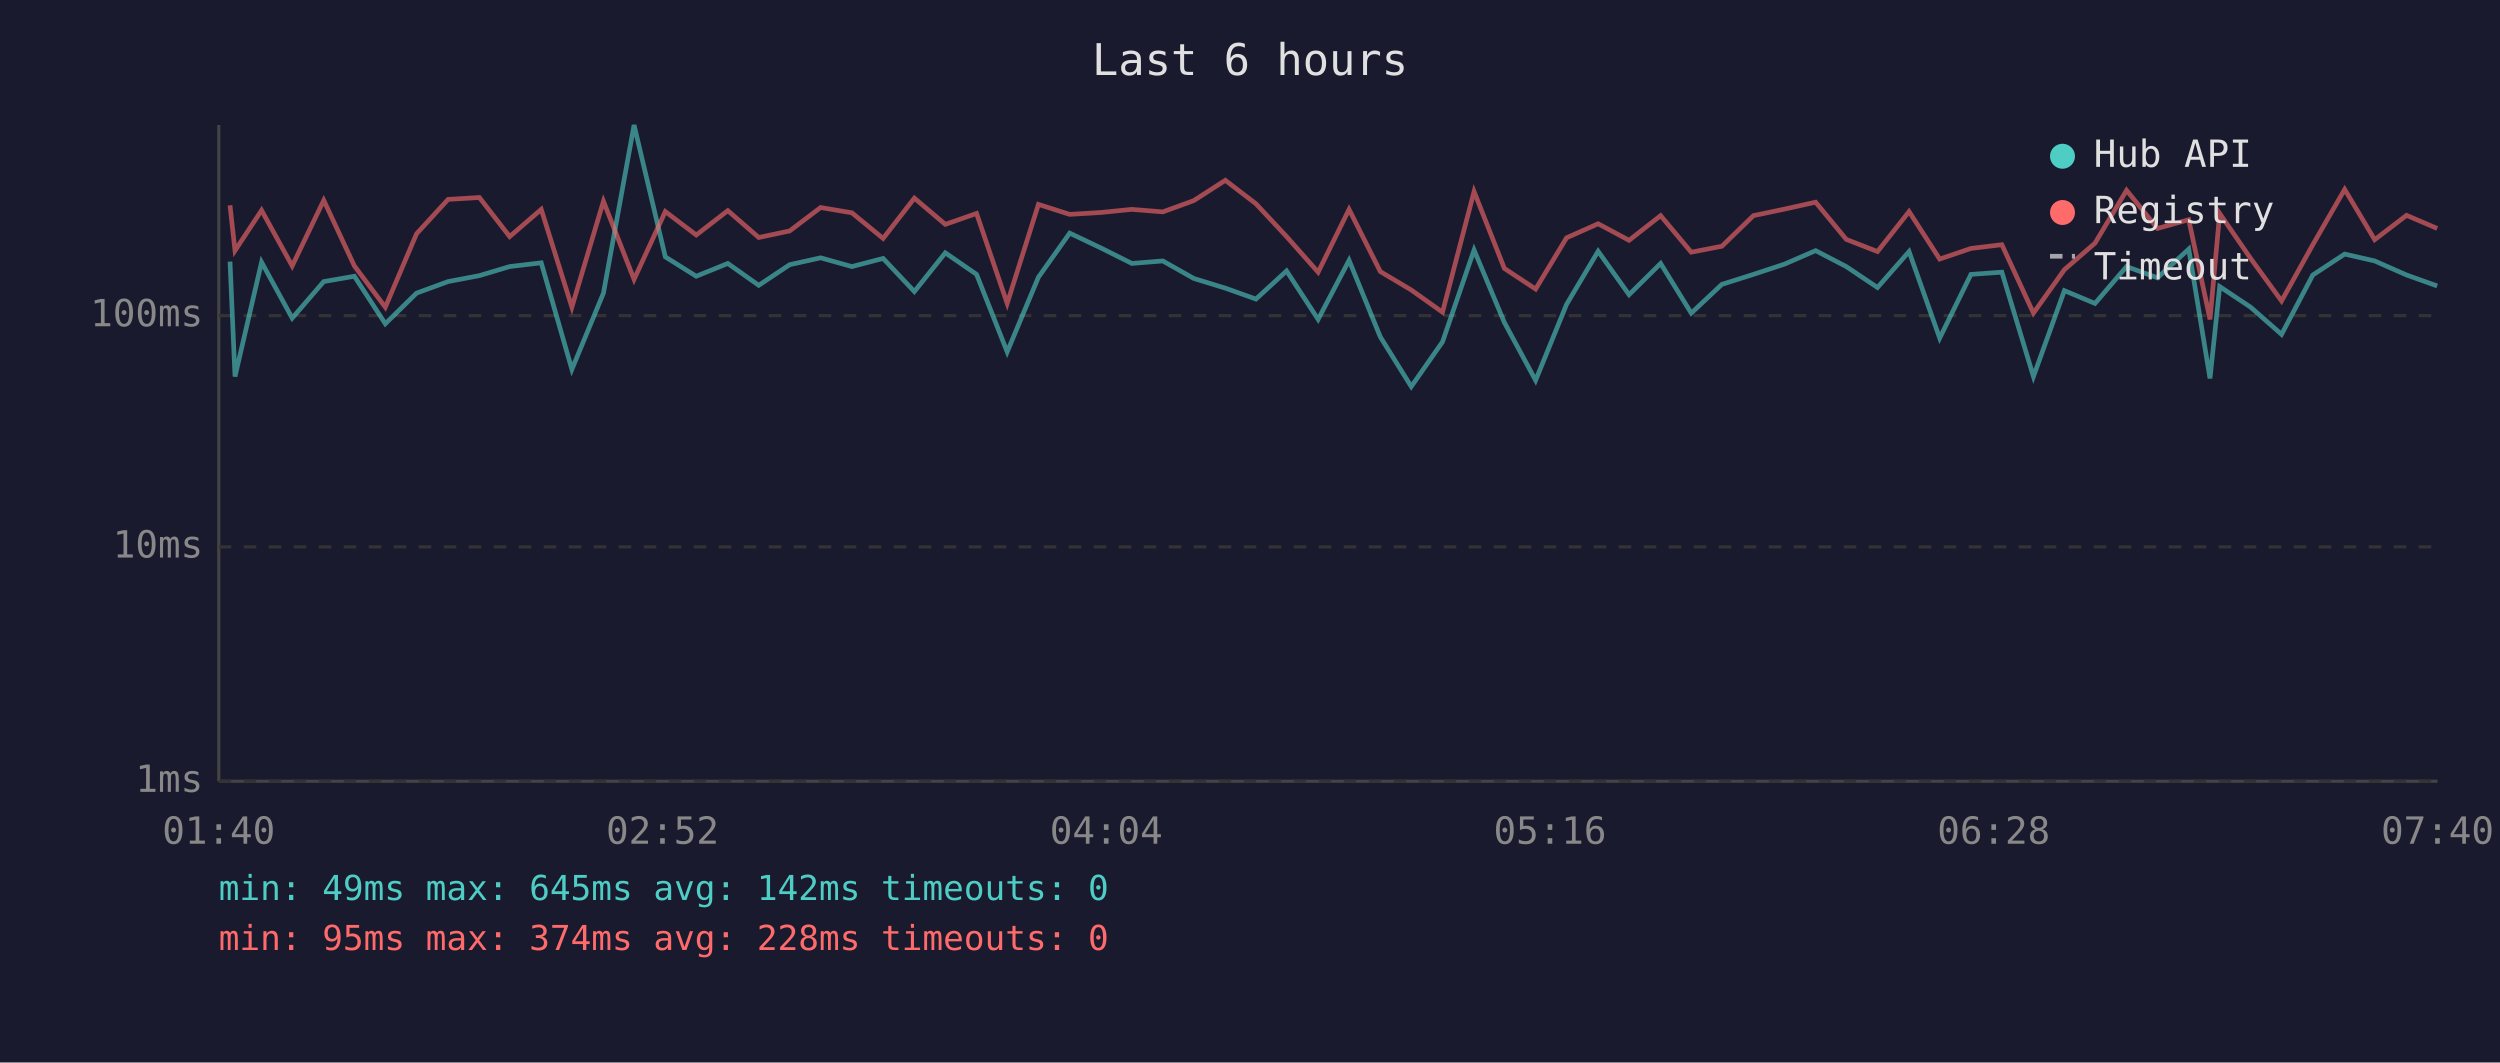
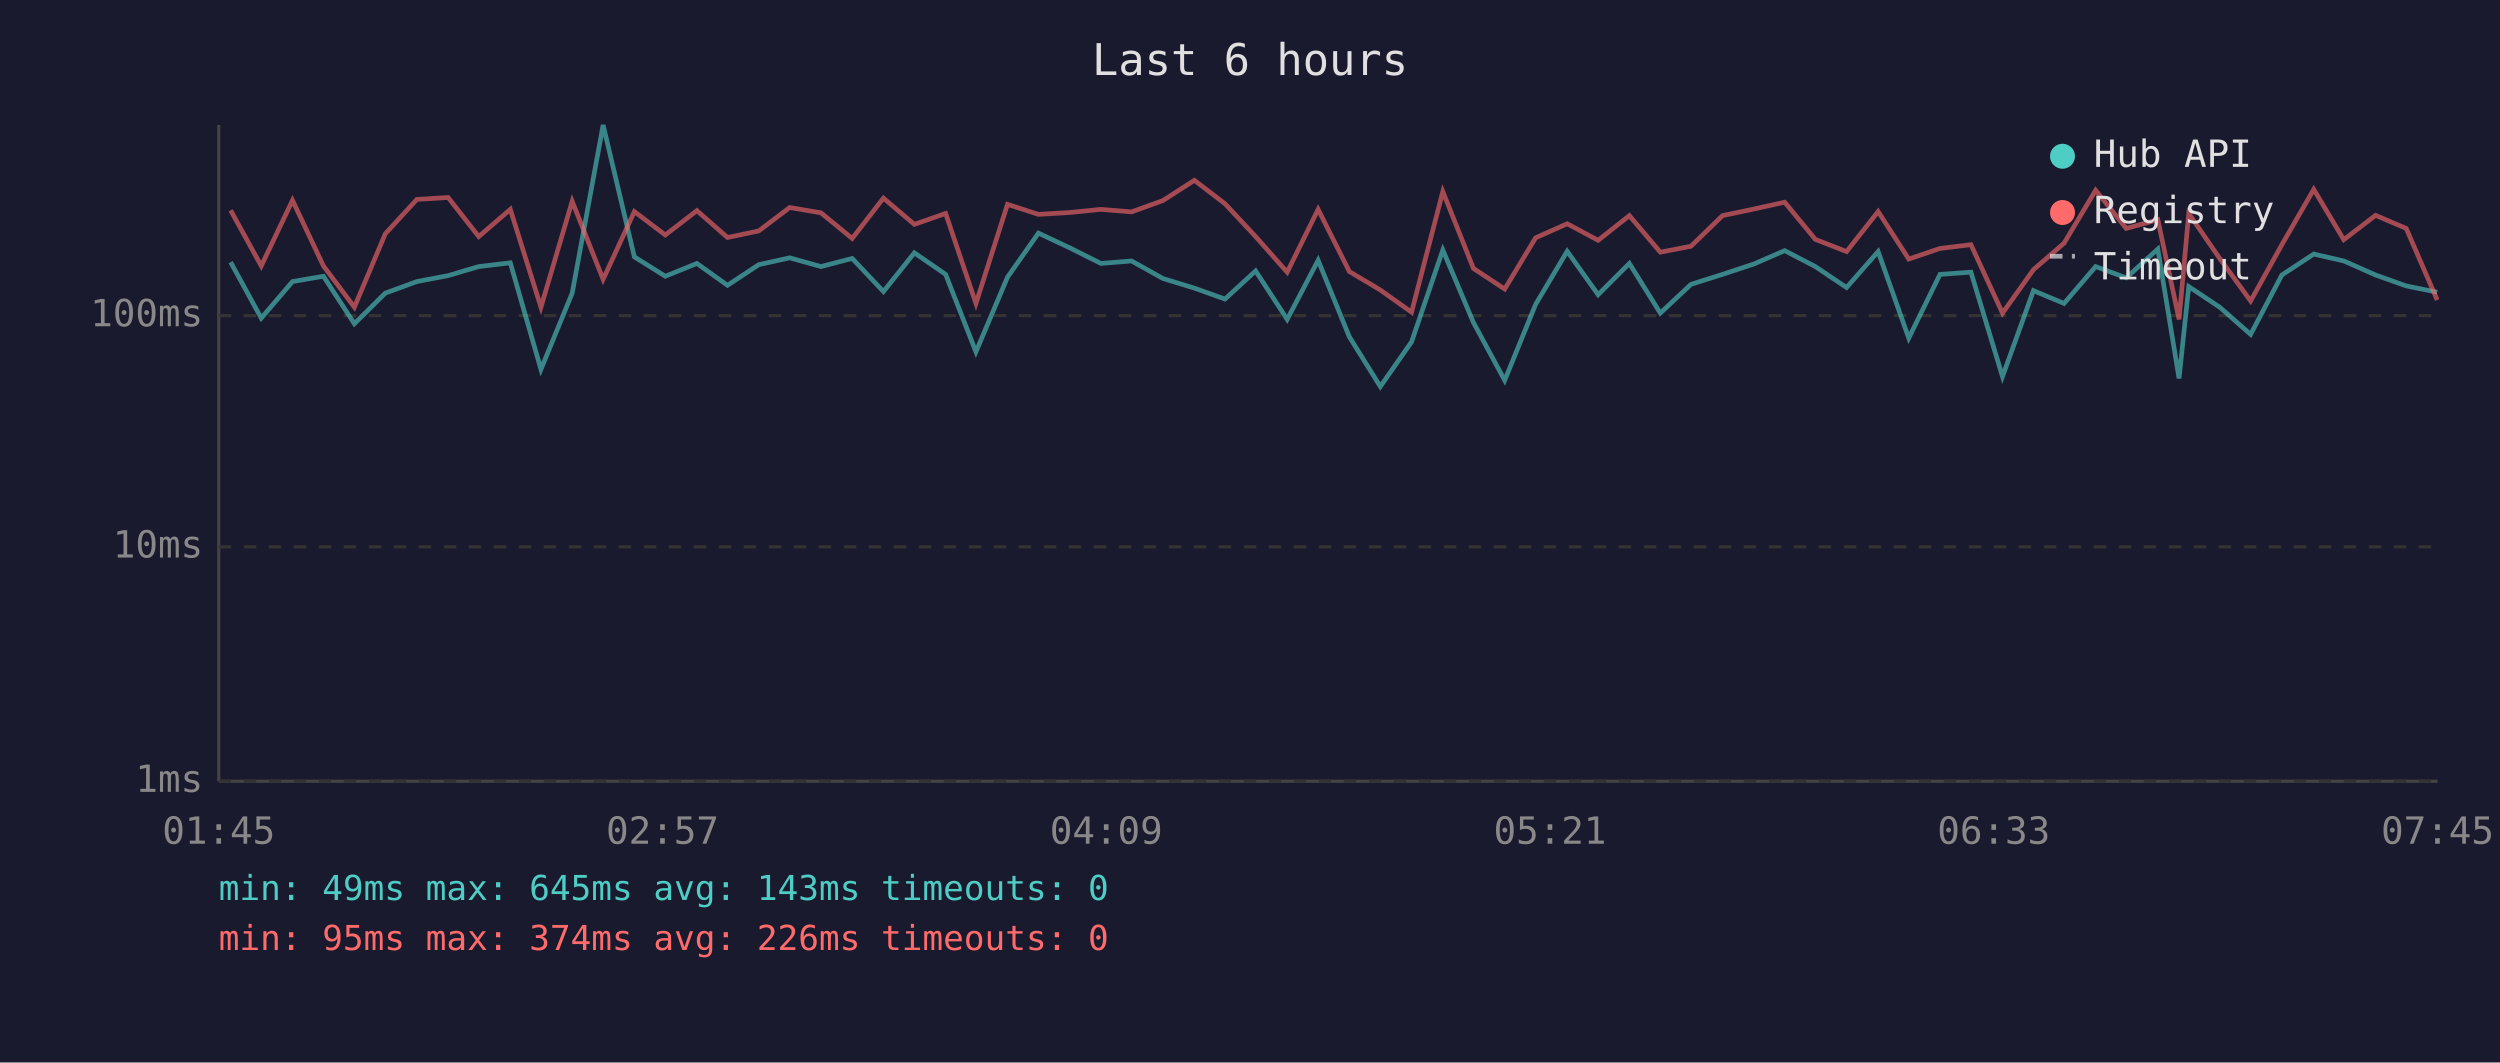
<svg xmlns="http://www.w3.org/2000/svg" viewBox="0 0 800 340" font-family="monospace" font-size="12">
  <rect width="800" height="340" fill="#1a1a2e" />
  <text x="400" y="24" fill="#e0e0e0" font-size="14" text-anchor="middle">Last 6 hours</text>
  <line x1="70" y1="40" x2="70" y2="250" stroke="#444" stroke-width="1" />
  <line x1="70" y1="250" x2="780" y2="250" stroke="#444" stroke-width="1" />
  <line x1="70" y1="250" x2="780" y2="250" stroke="#333" stroke-width="1" stroke-dasharray="4" />
  <text x="65" y="250" fill="#888" text-anchor="end" dominant-baseline="middle">1ms</text>
  <line x1="70" y1="175" x2="780" y2="175" stroke="#333" stroke-width="1" stroke-dasharray="4" />
  <text x="65" y="175" fill="#888" text-anchor="end" dominant-baseline="middle">10ms</text>
  <line x1="70" y1="101" x2="780" y2="101" stroke="#333" stroke-width="1" stroke-dasharray="4" />
  <text x="65" y="101" fill="#888" text-anchor="end" dominant-baseline="middle">100ms</text>
-   <text x="70" y="270" fill="#888" text-anchor="middle">01:40</text>
-   <text x="212" y="270" fill="#888" text-anchor="middle">02:52</text>
-   <text x="354" y="270" fill="#888" text-anchor="middle">04:04</text>
-   <text x="496" y="270" fill="#888" text-anchor="middle">05:16</text>
-   <text x="638" y="270" fill="#888" text-anchor="middle">06:28</text>
-   <text x="780" y="270" fill="#888" text-anchor="middle">07:40</text>
-   <polyline points="73.6,83.7 75.2,120.5 83.7,83.9 93.5,101.8 103.6,90.1 113.4,88.4 123.3,103.6 133.3,93.8 143.4,90.1 153.4,88.2 163.1,85.3 173.2,84.1 183.0,118.2 193.1,93.8 202.9,40.0 212.9,82.2 222.8,88.4 232.9,84.3 242.8,91.3 252.7,84.7 262.6,82.5 272.6,85.3 282.6,82.7 292.6,93.3 302.5,80.9 312.5,87.8 322.3,112.6 332.3,88.7 342.3,74.6 352.2,79.3 362.2,84.3 372.1,83.5 382.0,89.1 392.1,92.2 401.9,95.7 411.7,86.7 421.8,102.2 431.7,83.3 441.7,107.8 451.6,123.7 461.6,109.4 471.7,80.0 481.4,103.2 491.4,121.7 501.3,97.4 511.4,80.4 521.3,94.3 531.4,84.3 541.2,100.2 551.0,91.0 561.1,87.8 571.1,84.5 581.0,80.2 590.8,85.3 600.8,92.0 610.9,80.5 620.7,108.2 630.7,87.8 640.6,87.1 650.7,120.5 660.6,93.0 670.4,97.1 680.5,85.3 690.4,88.9 700.4,79.7 707.2,121.1 710.3,91.7 720.2,98.3 730.1,107.0 740.1,88.0 750.3,81.3 759.9,83.5 770.1,88.0 779.9,91.5" fill="none" stroke="#4ecdc4" stroke-width="1.5" opacity="0.6" />
-   <polyline points="73.6,65.7 75.2,80.2 83.7,67.3 93.5,85.1 103.6,64.1 113.4,85.1 123.3,98.3 133.3,74.8 143.4,63.8 153.4,63.2 163.1,75.7 173.2,67.0 183.0,98.3 193.1,64.4 202.9,89.4 212.9,67.7 222.8,75.2 232.9,67.4 242.8,76.0 252.7,73.9 262.6,66.4 272.6,68.1 282.6,76.3 292.6,63.4 302.5,71.8 312.5,68.3 322.3,97.1 332.3,65.4 342.3,68.6 352.2,68.0 362.2,67.0 372.1,67.8 382.0,64.2 392.1,57.7 401.9,65.2 411.7,75.7 421.8,87.1 431.7,67.0 441.7,86.9 451.6,92.8 461.6,99.9 471.7,61.3 481.4,85.9 491.4,92.5 501.3,76.1 511.4,71.6 521.3,76.9 531.4,69.0 541.2,80.7 551.0,78.8 561.1,69.0 571.1,66.9 581.0,64.7 590.8,76.6 600.8,80.5 610.9,67.7 620.7,82.9 630.7,79.5 640.6,78.3 650.7,100.2 660.6,86.3 670.4,77.8 680.5,60.9 690.4,73.1 700.4,70.3 707.2,102.2 710.3,68.3 720.2,82.7 730.1,96.3 740.1,78.3 750.3,60.6 759.9,76.7 770.1,68.9 779.9,73.1" fill="none" stroke="#ff6b6b" stroke-width="1.5" opacity="0.6" />
+   <text x="70" y="270" fill="#888" text-anchor="middle">01:45</text>
+   <text x="212" y="270" fill="#888" text-anchor="middle">02:57</text>
+   <text x="354" y="270" fill="#888" text-anchor="middle">04:09</text>
+   <text x="496" y="270" fill="#888" text-anchor="middle">05:21</text>
+   <text x="638" y="270" fill="#888" text-anchor="middle">06:33</text>
+   <text x="780" y="270" fill="#888" text-anchor="middle">07:45</text>
+   <polyline points="73.8,83.9 83.6,101.8 93.6,90.1 103.5,88.4 113.4,103.6 123.3,93.8 133.4,90.1 143.4,88.2 153.2,85.3 163.3,84.1 173.1,118.2 183.1,93.8 193.0,40.0 203.0,82.2 212.9,88.4 223.0,84.3 232.8,91.3 242.8,84.7 252.7,82.5 262.7,85.3 272.7,82.7 282.7,93.3 292.6,80.9 302.6,87.8 312.3,112.6 322.4,88.7 332.3,74.6 342.3,79.3 352.3,84.3 362.1,83.5 372.1,89.1 382.2,92.2 392.0,95.7 401.8,86.7 411.9,102.2 421.8,83.3 431.8,107.8 441.7,123.7 451.7,109.4 461.7,80.0 471.5,103.2 481.5,121.7 491.4,97.4 501.5,80.4 511.4,94.3 521.4,84.3 531.3,100.2 541.1,91.0 551.2,87.8 561.2,84.5 571.1,80.2 580.9,85.3 590.9,92.0 601.0,80.5 610.8,108.2 620.8,87.8 630.7,87.1 640.8,120.5 650.7,93.0 660.5,97.1 670.6,85.3 680.4,88.9 690.5,79.7 697.3,121.1 700.4,91.7 710.3,98.3 720.2,107.0 730.2,88.0 740.4,81.3 750.0,83.5 760.2,88.0 770.0,91.5 779.9,93.5" fill="none" stroke="#4ecdc4" stroke-width="1.5" opacity="0.6" />
+   <polyline points="73.8,67.3 83.6,85.1 93.6,64.1 103.5,85.1 113.4,98.3 123.3,74.8 133.4,63.8 143.4,63.2 153.2,75.7 163.3,67.0 173.1,98.3 183.1,64.4 193.0,89.4 203.0,67.7 212.9,75.2 223.0,67.4 232.8,76.0 242.8,73.9 252.7,66.4 262.7,68.1 272.7,76.3 282.7,63.4 292.6,71.8 302.6,68.3 312.3,97.1 322.4,65.4 332.3,68.6 342.3,68.0 352.3,67.0 362.1,67.8 372.1,64.2 382.2,57.7 392.0,65.2 401.8,75.7 411.9,87.1 421.8,67.0 431.8,86.9 441.7,92.8 451.7,99.9 461.7,61.3 471.5,85.9 481.5,92.5 491.4,76.1 501.5,71.6 511.4,76.9 521.4,69.0 531.3,80.7 541.1,78.8 551.2,69.0 561.2,66.9 571.1,64.7 580.9,76.6 590.9,80.5 601.0,67.7 610.8,82.9 620.8,79.5 630.7,78.3 640.8,100.2 650.7,86.3 660.5,77.8 670.6,60.9 680.4,73.1 690.5,70.3 697.3,102.2 700.4,68.3 710.3,82.7 720.2,96.3 730.2,78.3 740.4,60.6 750.0,76.7 760.2,68.9 770.0,73.1 779.9,96.0" fill="none" stroke="#ff6b6b" stroke-width="1.5" opacity="0.6" />
  <circle cx="660" cy="50" r="4" fill="#4ecdc4" />
  <text x="670" y="50" fill="#e0e0e0" dominant-baseline="middle">Hub API</text>
  <circle cx="660" cy="68" r="4" fill="#ff6b6b" />
  <text x="670" y="68" fill="#e0e0e0" dominant-baseline="middle">Registry</text>
  <line x1="656" y1="82" x2="664" y2="82" stroke="#e0e0e0" stroke-width="1.5" stroke-dasharray="4,3" opacity="0.7" />
  <text x="670" y="86" fill="#e0e0e0" dominant-baseline="middle">Timeout</text>
-   <text x="70" y="288" fill="#4ecdc4" font-size="11">min: 49ms  max: 645ms  avg: 142ms  timeouts: 0</text>
-   <text x="70" y="304" fill="#ff6b6b" font-size="11">min: 95ms  max: 374ms  avg: 228ms  timeouts: 0</text>
+   <text x="70" y="288" fill="#4ecdc4" font-size="11">min: 49ms  max: 645ms  avg: 143ms  timeouts: 0</text>
+   <text x="70" y="304" fill="#ff6b6b" font-size="11">min: 95ms  max: 374ms  avg: 226ms  timeouts: 0</text>
</svg>
